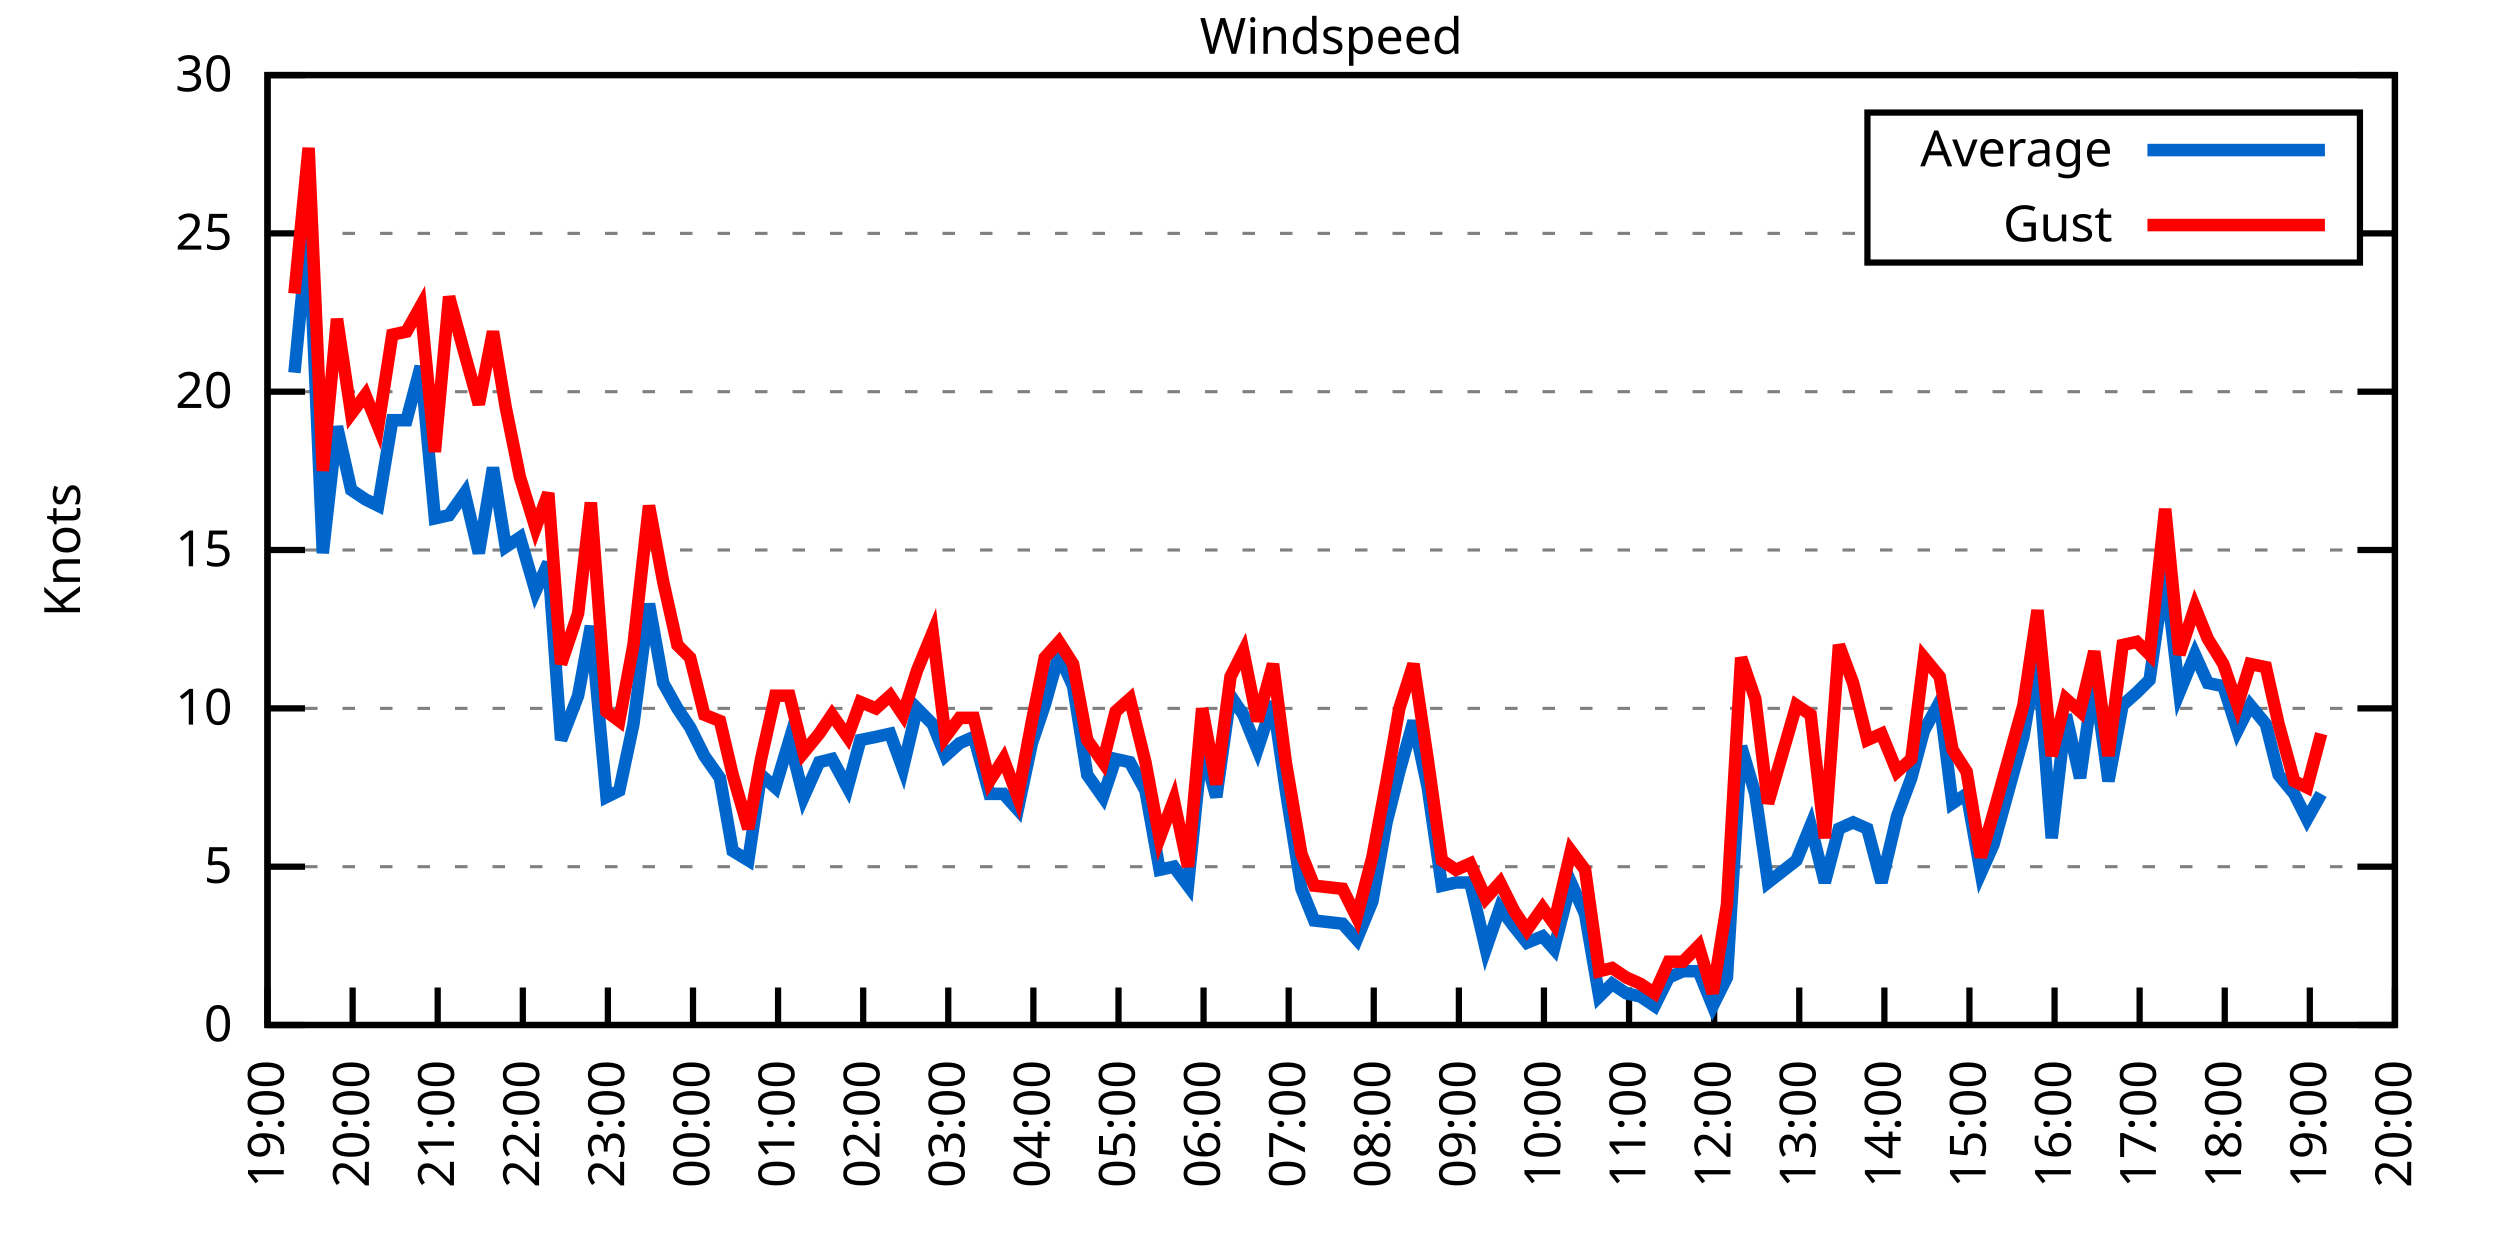
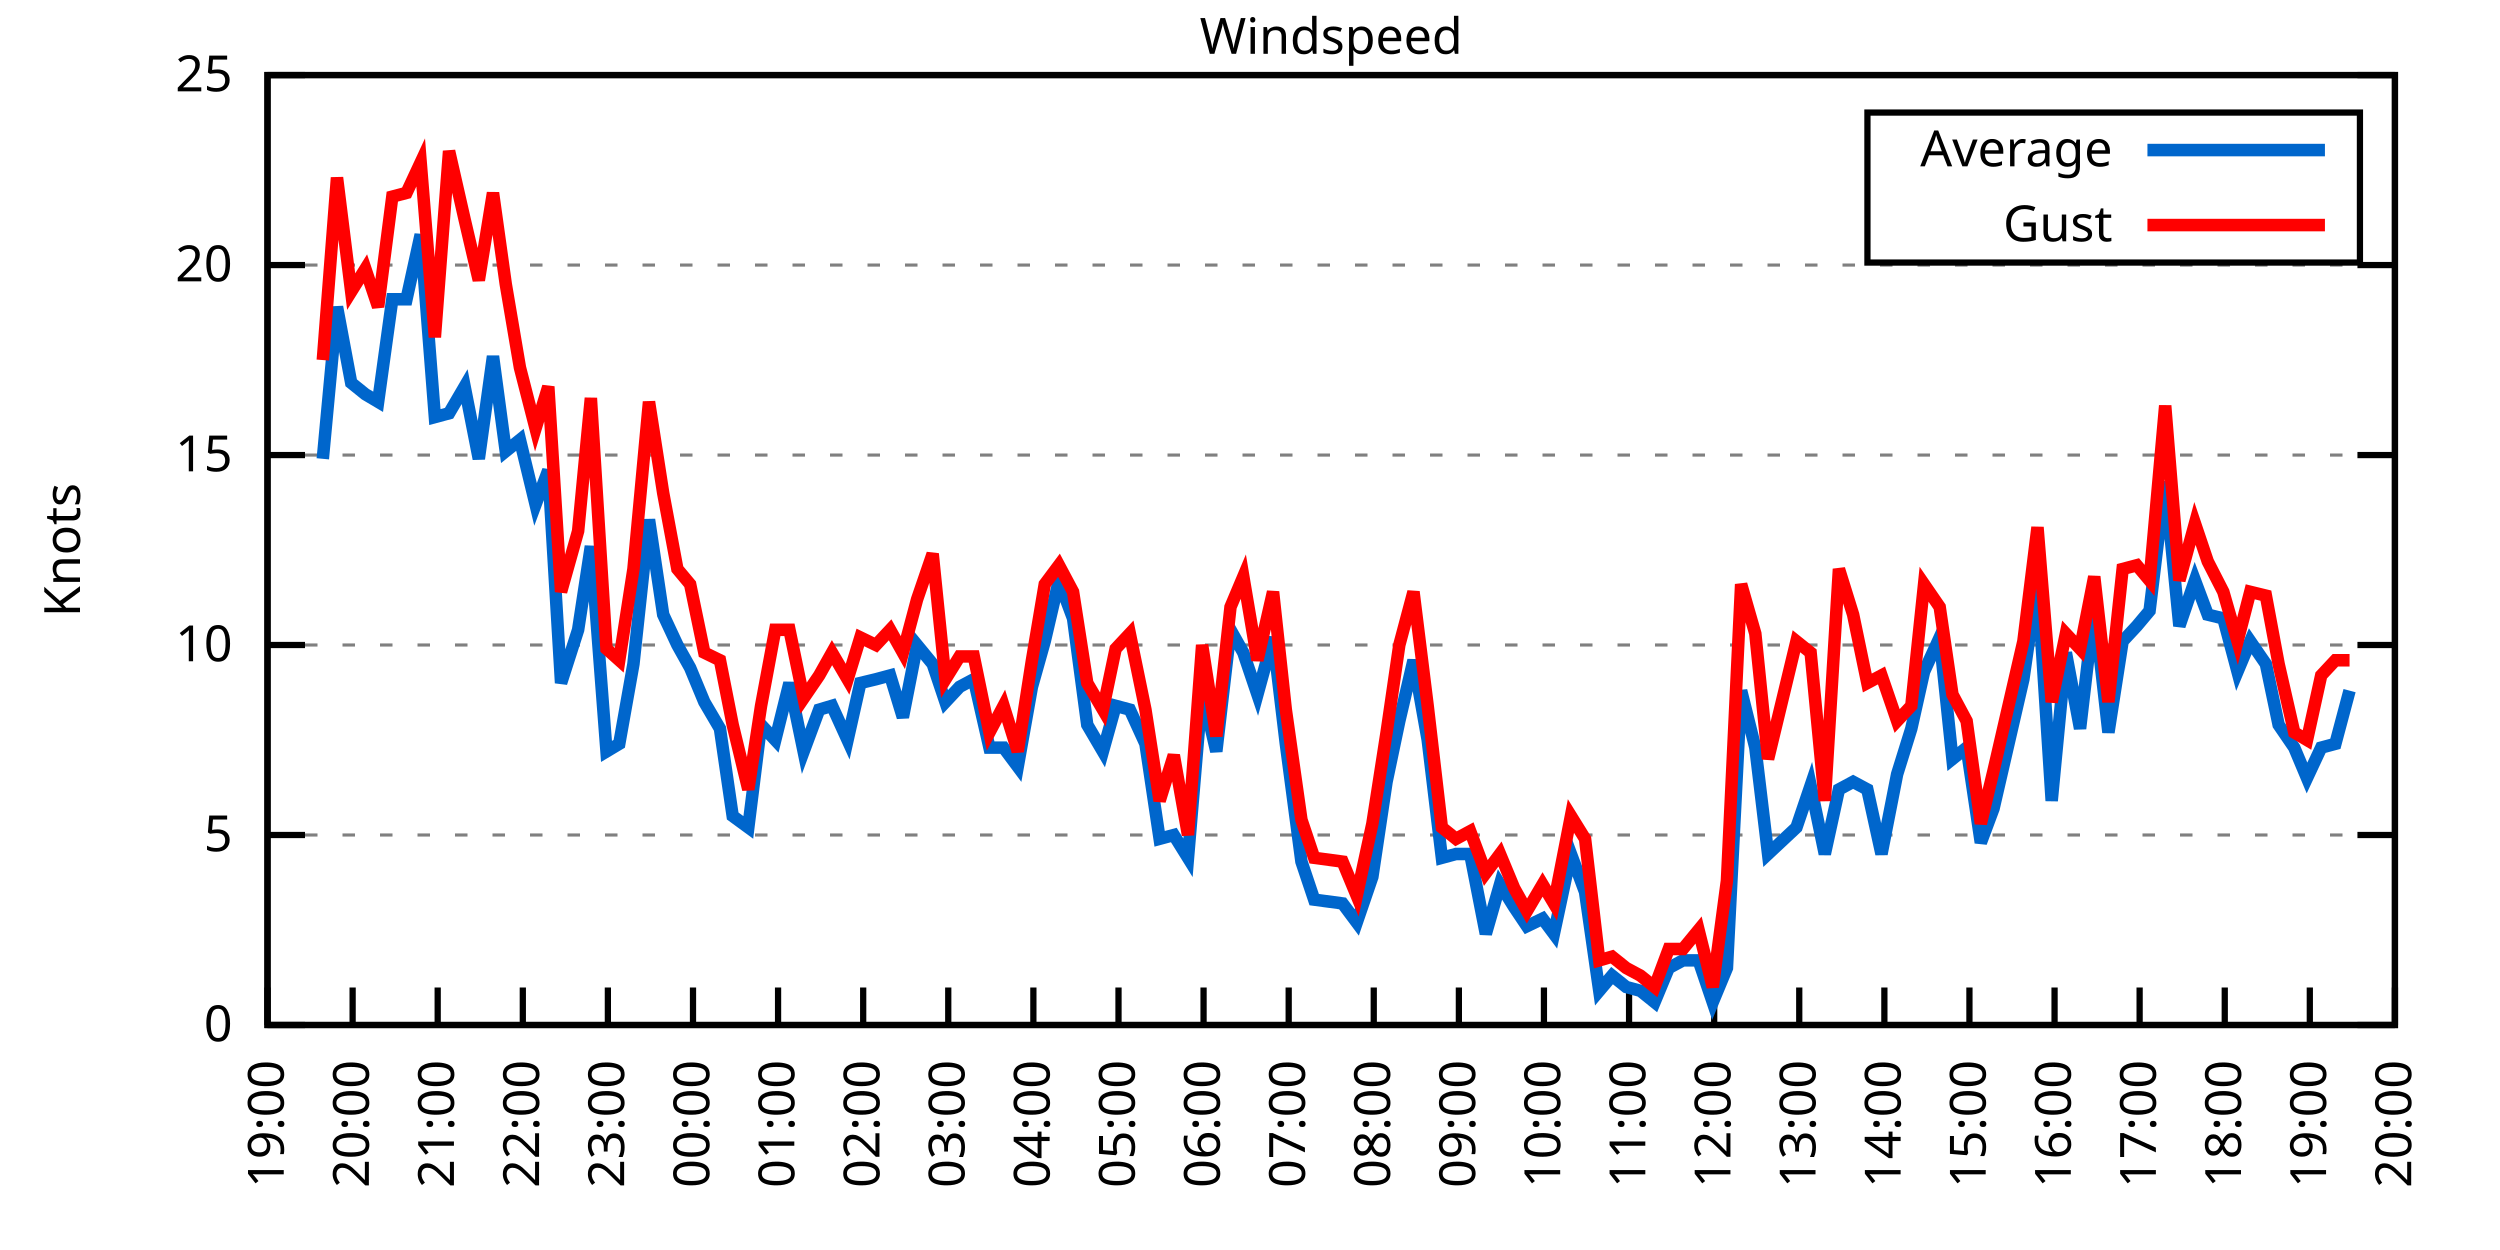
<svg xmlns="http://www.w3.org/2000/svg" xmlns:xlink="http://www.w3.org/1999/xlink" width="400" height="200" viewBox="0 0 400 200">
  <g id="gnuplot_canvas">
    <rect x="0" y="0" width="400" height="200" fill="none" />
    <defs>
      <circle id="gpDot" r="0.5" stroke-width="0.5" stroke="currentColor" />
      <path id="gpPt0" stroke-width="0.333" stroke="currentColor" d="M-1,0 h2 M0,-1 v2" />
      <path id="gpPt1" stroke-width="0.333" stroke="currentColor" d="M-1,-1 L1,1 M1,-1 L-1,1" />
      <path id="gpPt2" stroke-width="0.333" stroke="currentColor" d="M-1,0 L1,0 M0,-1 L0,1 M-1,-1 L1,1 M-1,1 L1,-1" />
      <rect id="gpPt3" stroke-width="0.333" stroke="currentColor" x="-1" y="-1" width="2" height="2" />
      <rect id="gpPt4" stroke-width="0.333" stroke="currentColor" fill="currentColor" x="-1" y="-1" width="2" height="2" />
      <circle id="gpPt5" stroke-width="0.333" stroke="currentColor" cx="0" cy="0" r="1" />
      <use xlink:href="#gpPt5" id="gpPt6" fill="currentColor" stroke="none" />
      <path id="gpPt7" stroke-width="0.333" stroke="currentColor" d="M0,-1.33 L-1.33,0.67 L1.33,0.67 z" />
      <use xlink:href="#gpPt7" id="gpPt8" fill="currentColor" stroke="none" />
      <use xlink:href="#gpPt7" id="gpPt9" stroke="currentColor" transform="rotate(180)" />
      <use xlink:href="#gpPt9" id="gpPt10" fill="currentColor" stroke="none" />
      <use xlink:href="#gpPt3" id="gpPt11" stroke="currentColor" transform="rotate(45)" />
      <use xlink:href="#gpPt11" id="gpPt12" fill="currentColor" stroke="none" />
      <path id="gpPt13" stroke-width="0.333" stroke="currentColor" d="M0,1.330 L1.265,0.411 L0.782,-1.067 L-0.782,-1.076 L-1.265,0.411 z" />
      <use xlink:href="#gpPt13" id="gpPt14" fill="currentColor" stroke="none" />
      <filter id="textbox" filterUnits="objectBoundingBox" x="0" y="0" height="1" width="1">
        <feFlood flood-color="white" flood-opacity="1" result="bgnd" />
        <feComposite in="SourceGraphic" in2="bgnd" operator="atop" />
      </filter>
      <filter id="greybox" filterUnits="objectBoundingBox" x="0" y="0" height="1" width="1">
        <feFlood flood-color="lightgrey" flood-opacity="1" result="grey" />
        <feComposite in="SourceGraphic" in2="grey" operator="atop" />
      </filter>
    </defs>
    <g fill="none" color="white" stroke="currentColor" stroke-width="1.00" stroke-linecap="butt" stroke-linejoin="miter">
</g>
    <g fill="none" color="black" stroke="currentColor" stroke-width="1.00" stroke-linecap="butt" stroke-linejoin="miter">
      <g stroke="none" shape-rendering="crispEdges">
        <polygon fill="rgb(255, 255, 255)" points="42.80,164.00 383.18,164.00 383.18,12.02 42.80,12.02 " />
      </g>
    </g>
    <g fill="none" color="black" stroke="currentColor" stroke-width="1.00" stroke-linecap="butt" stroke-linejoin="miter">
</g>
    <g fill="none" color="black" stroke="black" stroke-width="0.50" stroke-linecap="butt" stroke-linejoin="miter">
</g>
    <g fill="none" color="gray" stroke="currentColor" stroke-width="0.50" stroke-linecap="butt" stroke-linejoin="miter">
      <path stroke="gray" stroke-dasharray="2,4" class="gridline" d="M42.80,164.00 L383.19,164.00  " />
    </g>
    <g fill="none" color="gray" stroke="gray" stroke-width="1.00" stroke-linecap="butt" stroke-linejoin="miter">
</g>
    <g fill="none" color="black" stroke="currentColor" stroke-width="1.00" stroke-linecap="butt" stroke-linejoin="miter">
      <path stroke="black" d="M42.80,164.00 L48.80,164.00 M383.19,164.00 L377.19,164.00  " />
      <g transform="translate(37.20,166.60)" stroke="none" fill="black" font-family="Sans" font-size="8.00" text-anchor="end">
        <text>
          <tspan font-family="Sans"> 0</tspan>
        </text>
      </g>
    </g>
    <g fill="none" color="black" stroke="currentColor" stroke-width="1.00" stroke-linecap="butt" stroke-linejoin="miter">
</g>
    <g fill="none" color="black" stroke="black" stroke-width="0.50" stroke-linecap="butt" stroke-linejoin="miter">
</g>
    <g fill="none" color="gray" stroke="currentColor" stroke-width="0.50" stroke-linecap="butt" stroke-linejoin="miter">
-       <path stroke="gray" stroke-dasharray="2,4" class="gridline" d="M42.80,138.67 L383.19,138.67  " />
-     </g>
-     <g fill="none" color="gray" stroke="gray" stroke-width="1.00" stroke-linecap="butt" stroke-linejoin="miter">
- </g>
-     <g fill="none" color="black" stroke="currentColor" stroke-width="1.00" stroke-linecap="butt" stroke-linejoin="miter">
-       <path stroke="black" d="M42.80,138.67 L48.80,138.67 M383.19,138.67 L377.19,138.67  " />
-       <g transform="translate(37.20,141.27)" stroke="none" fill="black" font-family="Sans" font-size="8.00" text-anchor="end">
+       <path stroke="gray" stroke-dasharray="2,4" class="gridline" d="M42.80,133.60 L383.19,133.60  " />
+     </g>
+     <g fill="none" color="gray" stroke="gray" stroke-width="1.00" stroke-linecap="butt" stroke-linejoin="miter">
+ </g>
+     <g fill="none" color="black" stroke="currentColor" stroke-width="1.00" stroke-linecap="butt" stroke-linejoin="miter">
+       <path stroke="black" d="M42.80,133.60 L48.80,133.60 M383.19,133.60 L377.19,133.60  " />
+       <g transform="translate(37.20,136.20)" stroke="none" fill="black" font-family="Sans" font-size="8.00" text-anchor="end">
        <text>
          <tspan font-family="Sans"> 5</tspan>
        </text>
      </g>
    </g>
    <g fill="none" color="black" stroke="currentColor" stroke-width="1.00" stroke-linecap="butt" stroke-linejoin="miter">
</g>
    <g fill="none" color="black" stroke="black" stroke-width="0.50" stroke-linecap="butt" stroke-linejoin="miter">
</g>
    <g fill="none" color="gray" stroke="currentColor" stroke-width="0.50" stroke-linecap="butt" stroke-linejoin="miter">
-       <path stroke="gray" stroke-dasharray="2,4" class="gridline" d="M42.80,113.34 L383.19,113.34  " />
-     </g>
-     <g fill="none" color="gray" stroke="gray" stroke-width="1.00" stroke-linecap="butt" stroke-linejoin="miter">
- </g>
-     <g fill="none" color="black" stroke="currentColor" stroke-width="1.00" stroke-linecap="butt" stroke-linejoin="miter">
-       <path stroke="black" d="M42.80,113.34 L48.80,113.34 M383.19,113.34 L377.19,113.34  " />
-       <g transform="translate(37.20,115.94)" stroke="none" fill="black" font-family="Sans" font-size="8.00" text-anchor="end">
+       <path stroke="gray" stroke-dasharray="2,4" class="gridline" d="M42.80,103.20 L383.19,103.20  " />
+     </g>
+     <g fill="none" color="gray" stroke="gray" stroke-width="1.00" stroke-linecap="butt" stroke-linejoin="miter">
+ </g>
+     <g fill="none" color="black" stroke="currentColor" stroke-width="1.00" stroke-linecap="butt" stroke-linejoin="miter">
+       <path stroke="black" d="M42.80,103.20 L48.80,103.20 M383.19,103.20 L377.19,103.20  " />
+       <g transform="translate(37.20,105.80)" stroke="none" fill="black" font-family="Sans" font-size="8.00" text-anchor="end">
        <text>
          <tspan font-family="Sans"> 10</tspan>
        </text>
      </g>
    </g>
    <g fill="none" color="black" stroke="currentColor" stroke-width="1.00" stroke-linecap="butt" stroke-linejoin="miter">
</g>
    <g fill="none" color="black" stroke="black" stroke-width="0.50" stroke-linecap="butt" stroke-linejoin="miter">
</g>
    <g fill="none" color="gray" stroke="currentColor" stroke-width="0.50" stroke-linecap="butt" stroke-linejoin="miter">
-       <path stroke="gray" stroke-dasharray="2,4" class="gridline" d="M42.80,88.00 L383.19,88.00  " />
-     </g>
-     <g fill="none" color="gray" stroke="gray" stroke-width="1.00" stroke-linecap="butt" stroke-linejoin="miter">
- </g>
-     <g fill="none" color="black" stroke="currentColor" stroke-width="1.00" stroke-linecap="butt" stroke-linejoin="miter">
-       <path stroke="black" d="M42.80,88.00 L48.80,88.00 M383.19,88.00 L377.19,88.00  " />
-       <g transform="translate(37.20,90.60)" stroke="none" fill="black" font-family="Sans" font-size="8.00" text-anchor="end">
+       <path stroke="gray" stroke-dasharray="2,4" class="gridline" d="M42.80,72.81 L383.19,72.81  " />
+     </g>
+     <g fill="none" color="gray" stroke="gray" stroke-width="1.00" stroke-linecap="butt" stroke-linejoin="miter">
+ </g>
+     <g fill="none" color="black" stroke="currentColor" stroke-width="1.00" stroke-linecap="butt" stroke-linejoin="miter">
+       <path stroke="black" d="M42.80,72.81 L48.80,72.81 M383.19,72.81 L377.19,72.81  " />
+       <g transform="translate(37.20,75.41)" stroke="none" fill="black" font-family="Sans" font-size="8.00" text-anchor="end">
        <text>
          <tspan font-family="Sans"> 15</tspan>
        </text>
      </g>
    </g>
    <g fill="none" color="black" stroke="currentColor" stroke-width="1.00" stroke-linecap="butt" stroke-linejoin="miter">
</g>
    <g fill="none" color="black" stroke="black" stroke-width="0.50" stroke-linecap="butt" stroke-linejoin="miter">
</g>
    <g fill="none" color="gray" stroke="currentColor" stroke-width="0.50" stroke-linecap="butt" stroke-linejoin="miter">
-       <path stroke="gray" stroke-dasharray="2,4" class="gridline" d="M42.80,62.67 L383.19,62.67  " />
-     </g>
-     <g fill="none" color="gray" stroke="gray" stroke-width="1.00" stroke-linecap="butt" stroke-linejoin="miter">
- </g>
-     <g fill="none" color="black" stroke="currentColor" stroke-width="1.00" stroke-linecap="butt" stroke-linejoin="miter">
-       <path stroke="black" d="M42.80,62.67 L48.80,62.67 M383.19,62.67 L377.19,62.67  " />
-       <g transform="translate(37.20,65.27)" stroke="none" fill="black" font-family="Sans" font-size="8.00" text-anchor="end">
+       <path stroke="gray" stroke-dasharray="2,4" class="gridline" d="M42.80,42.41 L383.19,42.41  " />
+     </g>
+     <g fill="none" color="gray" stroke="gray" stroke-width="1.00" stroke-linecap="butt" stroke-linejoin="miter">
+ </g>
+     <g fill="none" color="black" stroke="currentColor" stroke-width="1.00" stroke-linecap="butt" stroke-linejoin="miter">
+       <path stroke="black" d="M42.80,42.41 L48.80,42.41 M383.19,42.41 L377.19,42.41  " />
+       <g transform="translate(37.20,45.01)" stroke="none" fill="black" font-family="Sans" font-size="8.00" text-anchor="end">
        <text>
          <tspan font-family="Sans"> 20</tspan>
-         </text>
-       </g>
-     </g>
-     <g fill="none" color="black" stroke="currentColor" stroke-width="1.00" stroke-linecap="butt" stroke-linejoin="miter">
- </g>
-     <g fill="none" color="black" stroke="black" stroke-width="0.50" stroke-linecap="butt" stroke-linejoin="miter">
- </g>
-     <g fill="none" color="gray" stroke="currentColor" stroke-width="0.50" stroke-linecap="butt" stroke-linejoin="miter">
-       <path stroke="gray" stroke-dasharray="2,4" class="gridline" d="M42.80,37.34 L298.79,37.34 M377.59,37.34 L383.19,37.34  " />
-     </g>
-     <g fill="none" color="gray" stroke="gray" stroke-width="1.00" stroke-linecap="butt" stroke-linejoin="miter">
- </g>
-     <g fill="none" color="black" stroke="currentColor" stroke-width="1.00" stroke-linecap="butt" stroke-linejoin="miter">
-       <path stroke="black" d="M42.80,37.34 L48.80,37.34 M383.19,37.34 L377.19,37.34  " />
-       <g transform="translate(37.20,39.94)" stroke="none" fill="black" font-family="Sans" font-size="8.00" text-anchor="end">
-         <text>
-           <tspan font-family="Sans"> 25</tspan>
        </text>
      </g>
    </g>
    <g fill="none" color="black" stroke="currentColor" stroke-width="1.00" stroke-linecap="butt" stroke-linejoin="miter">
</g>
    <g fill="none" color="black" stroke="black" stroke-width="0.50" stroke-linecap="butt" stroke-linejoin="miter">
</g>
    <g fill="none" color="gray" stroke="currentColor" stroke-width="0.50" stroke-linecap="butt" stroke-linejoin="miter">
      <path stroke="gray" stroke-dasharray="2,4" class="gridline" d="M42.80,12.01 L383.19,12.01  " />
    </g>
    <g fill="none" color="gray" stroke="gray" stroke-width="1.00" stroke-linecap="butt" stroke-linejoin="miter">
</g>
    <g fill="none" color="black" stroke="currentColor" stroke-width="1.00" stroke-linecap="butt" stroke-linejoin="miter">
      <path stroke="black" d="M42.80,12.01 L48.80,12.01 M383.19,12.01 L377.19,12.01  " />
      <g transform="translate(37.20,14.61)" stroke="none" fill="black" font-family="Sans" font-size="8.00" text-anchor="end">
        <text>
-           <tspan font-family="Sans"> 30</tspan>
+           <tspan font-family="Sans"> 25</tspan>
        </text>
      </g>
    </g>
    <g fill="none" color="black" stroke="currentColor" stroke-width="1.00" stroke-linecap="butt" stroke-linejoin="miter">
      <path stroke="black" d="M42.80,164.00 L42.80,158.00  " />
      <g transform="translate(45.40,169.60) rotate(270.00)" stroke="none" fill="black" font-family="Sans" font-size="8.00" text-anchor="end">
        <text>
          <tspan font-family="Sans">19:00</tspan>
        </text>
      </g>
    </g>
    <g fill="none" color="black" stroke="currentColor" stroke-width="1.00" stroke-linecap="butt" stroke-linejoin="miter">
      <path stroke="black" d="M56.42,164.00 L56.42,158.00  " />
      <g transform="translate(59.02,169.60) rotate(270.00)" stroke="none" fill="black" font-family="Sans" font-size="8.00" text-anchor="end">
        <text>
          <tspan font-family="Sans">20:00</tspan>
        </text>
      </g>
    </g>
    <g fill="none" color="black" stroke="currentColor" stroke-width="1.00" stroke-linecap="butt" stroke-linejoin="miter">
      <path stroke="black" d="M70.03,164.00 L70.03,158.00  " />
      <g transform="translate(72.63,169.60) rotate(270.00)" stroke="none" fill="black" font-family="Sans" font-size="8.00" text-anchor="end">
        <text>
          <tspan font-family="Sans">21:00</tspan>
        </text>
      </g>
    </g>
    <g fill="none" color="black" stroke="currentColor" stroke-width="1.00" stroke-linecap="butt" stroke-linejoin="miter">
      <path stroke="black" d="M83.65,164.00 L83.65,158.00  " />
      <g transform="translate(86.25,169.60) rotate(270.00)" stroke="none" fill="black" font-family="Sans" font-size="8.00" text-anchor="end">
        <text>
          <tspan font-family="Sans">22:00</tspan>
        </text>
      </g>
    </g>
    <g fill="none" color="black" stroke="currentColor" stroke-width="1.00" stroke-linecap="butt" stroke-linejoin="miter">
      <path stroke="black" d="M97.26,164.00 L97.26,158.00  " />
      <g transform="translate(99.86,169.60) rotate(270.00)" stroke="none" fill="black" font-family="Sans" font-size="8.00" text-anchor="end">
        <text>
          <tspan font-family="Sans">23:00</tspan>
        </text>
      </g>
    </g>
    <g fill="none" color="black" stroke="currentColor" stroke-width="1.00" stroke-linecap="butt" stroke-linejoin="miter">
      <path stroke="black" d="M110.88,164.00 L110.88,158.00  " />
      <g transform="translate(113.48,169.60) rotate(270.00)" stroke="none" fill="black" font-family="Sans" font-size="8.00" text-anchor="end">
        <text>
          <tspan font-family="Sans">00:00</tspan>
        </text>
      </g>
    </g>
    <g fill="none" color="black" stroke="currentColor" stroke-width="1.00" stroke-linecap="butt" stroke-linejoin="miter">
      <path stroke="black" d="M124.49,164.00 L124.49,158.00  " />
      <g transform="translate(127.09,169.60) rotate(270.00)" stroke="none" fill="black" font-family="Sans" font-size="8.00" text-anchor="end">
        <text>
          <tspan font-family="Sans">01:00</tspan>
        </text>
      </g>
    </g>
    <g fill="none" color="black" stroke="currentColor" stroke-width="1.00" stroke-linecap="butt" stroke-linejoin="miter">
      <path stroke="black" d="M138.11,164.00 L138.11,158.00  " />
      <g transform="translate(140.71,169.60) rotate(270.00)" stroke="none" fill="black" font-family="Sans" font-size="8.00" text-anchor="end">
        <text>
          <tspan font-family="Sans">02:00</tspan>
        </text>
      </g>
    </g>
    <g fill="none" color="black" stroke="currentColor" stroke-width="1.00" stroke-linecap="butt" stroke-linejoin="miter">
      <path stroke="black" d="M151.72,164.00 L151.72,158.00  " />
      <g transform="translate(154.32,169.60) rotate(270.00)" stroke="none" fill="black" font-family="Sans" font-size="8.00" text-anchor="end">
        <text>
          <tspan font-family="Sans">03:00</tspan>
        </text>
      </g>
    </g>
    <g fill="none" color="black" stroke="currentColor" stroke-width="1.00" stroke-linecap="butt" stroke-linejoin="miter">
      <path stroke="black" d="M165.34,164.00 L165.34,158.00  " />
      <g transform="translate(167.94,169.60) rotate(270.00)" stroke="none" fill="black" font-family="Sans" font-size="8.00" text-anchor="end">
        <text>
          <tspan font-family="Sans">04:00</tspan>
        </text>
      </g>
    </g>
    <g fill="none" color="black" stroke="currentColor" stroke-width="1.00" stroke-linecap="butt" stroke-linejoin="miter">
      <path stroke="black" d="M178.96,164.00 L178.96,158.00  " />
      <g transform="translate(181.56,169.60) rotate(270.00)" stroke="none" fill="black" font-family="Sans" font-size="8.00" text-anchor="end">
        <text>
          <tspan font-family="Sans">05:00</tspan>
        </text>
      </g>
    </g>
    <g fill="none" color="black" stroke="currentColor" stroke-width="1.00" stroke-linecap="butt" stroke-linejoin="miter">
      <path stroke="black" d="M192.57,164.00 L192.57,158.00  " />
      <g transform="translate(195.17,169.60) rotate(270.00)" stroke="none" fill="black" font-family="Sans" font-size="8.00" text-anchor="end">
        <text>
          <tspan font-family="Sans">06:00</tspan>
        </text>
      </g>
    </g>
    <g fill="none" color="black" stroke="currentColor" stroke-width="1.00" stroke-linecap="butt" stroke-linejoin="miter">
      <path stroke="black" d="M206.19,164.00 L206.19,158.00  " />
      <g transform="translate(208.79,169.60) rotate(270.00)" stroke="none" fill="black" font-family="Sans" font-size="8.00" text-anchor="end">
        <text>
          <tspan font-family="Sans">07:00</tspan>
        </text>
      </g>
    </g>
    <g fill="none" color="black" stroke="currentColor" stroke-width="1.00" stroke-linecap="butt" stroke-linejoin="miter">
      <path stroke="black" d="M219.80,164.00 L219.80,158.00  " />
      <g transform="translate(222.40,169.60) rotate(270.00)" stroke="none" fill="black" font-family="Sans" font-size="8.00" text-anchor="end">
        <text>
          <tspan font-family="Sans">08:00</tspan>
        </text>
      </g>
    </g>
    <g fill="none" color="black" stroke="currentColor" stroke-width="1.00" stroke-linecap="butt" stroke-linejoin="miter">
      <path stroke="black" d="M233.42,164.00 L233.42,158.00  " />
      <g transform="translate(236.02,169.60) rotate(270.00)" stroke="none" fill="black" font-family="Sans" font-size="8.00" text-anchor="end">
        <text>
          <tspan font-family="Sans">09:00</tspan>
        </text>
      </g>
    </g>
    <g fill="none" color="black" stroke="currentColor" stroke-width="1.00" stroke-linecap="butt" stroke-linejoin="miter">
      <path stroke="black" d="M247.03,164.00 L247.03,158.00  " />
      <g transform="translate(249.63,169.60) rotate(270.00)" stroke="none" fill="black" font-family="Sans" font-size="8.00" text-anchor="end">
        <text>
          <tspan font-family="Sans">10:00</tspan>
        </text>
      </g>
    </g>
    <g fill="none" color="black" stroke="currentColor" stroke-width="1.00" stroke-linecap="butt" stroke-linejoin="miter">
      <path stroke="black" d="M260.65,164.00 L260.65,158.00  " />
      <g transform="translate(263.25,169.60) rotate(270.00)" stroke="none" fill="black" font-family="Sans" font-size="8.00" text-anchor="end">
        <text>
          <tspan font-family="Sans">11:00</tspan>
        </text>
      </g>
    </g>
    <g fill="none" color="black" stroke="currentColor" stroke-width="1.00" stroke-linecap="butt" stroke-linejoin="miter">
      <path stroke="black" d="M274.27,164.00 L274.27,158.00  " />
      <g transform="translate(276.87,169.60) rotate(270.00)" stroke="none" fill="black" font-family="Sans" font-size="8.00" text-anchor="end">
        <text>
          <tspan font-family="Sans">12:00</tspan>
        </text>
      </g>
    </g>
    <g fill="none" color="black" stroke="currentColor" stroke-width="1.00" stroke-linecap="butt" stroke-linejoin="miter">
      <path stroke="black" d="M287.88,164.00 L287.88,158.00  " />
      <g transform="translate(290.48,169.60) rotate(270.00)" stroke="none" fill="black" font-family="Sans" font-size="8.00" text-anchor="end">
        <text>
          <tspan font-family="Sans">13:00</tspan>
        </text>
      </g>
    </g>
    <g fill="none" color="black" stroke="currentColor" stroke-width="1.00" stroke-linecap="butt" stroke-linejoin="miter">
      <path stroke="black" d="M301.50,164.00 L301.50,158.00  " />
      <g transform="translate(304.10,169.60) rotate(270.00)" stroke="none" fill="black" font-family="Sans" font-size="8.00" text-anchor="end">
        <text>
          <tspan font-family="Sans">14:00</tspan>
        </text>
      </g>
    </g>
    <g fill="none" color="black" stroke="currentColor" stroke-width="1.00" stroke-linecap="butt" stroke-linejoin="miter">
      <path stroke="black" d="M315.11,164.00 L315.11,158.00  " />
      <g transform="translate(317.71,169.60) rotate(270.00)" stroke="none" fill="black" font-family="Sans" font-size="8.00" text-anchor="end">
        <text>
          <tspan font-family="Sans">15:00</tspan>
        </text>
      </g>
    </g>
    <g fill="none" color="black" stroke="currentColor" stroke-width="1.00" stroke-linecap="butt" stroke-linejoin="miter">
      <path stroke="black" d="M328.73,164.00 L328.73,158.00  " />
      <g transform="translate(331.33,169.60) rotate(270.00)" stroke="none" fill="black" font-family="Sans" font-size="8.00" text-anchor="end">
        <text>
          <tspan font-family="Sans">16:00</tspan>
        </text>
      </g>
    </g>
    <g fill="none" color="black" stroke="currentColor" stroke-width="1.00" stroke-linecap="butt" stroke-linejoin="miter">
      <path stroke="black" d="M342.34,164.00 L342.34,158.00  " />
      <g transform="translate(344.94,169.60) rotate(270.00)" stroke="none" fill="black" font-family="Sans" font-size="8.00" text-anchor="end">
        <text>
          <tspan font-family="Sans">17:00</tspan>
        </text>
      </g>
    </g>
    <g fill="none" color="black" stroke="currentColor" stroke-width="1.00" stroke-linecap="butt" stroke-linejoin="miter">
      <path stroke="black" d="M355.96,164.00 L355.96,158.00  " />
      <g transform="translate(358.56,169.60) rotate(270.00)" stroke="none" fill="black" font-family="Sans" font-size="8.00" text-anchor="end">
        <text>
          <tspan font-family="Sans">18:00</tspan>
        </text>
      </g>
    </g>
    <g fill="none" color="black" stroke="currentColor" stroke-width="1.00" stroke-linecap="butt" stroke-linejoin="miter">
      <path stroke="black" d="M369.57,164.00 L369.57,158.00  " />
      <g transform="translate(372.17,169.60) rotate(270.00)" stroke="none" fill="black" font-family="Sans" font-size="8.00" text-anchor="end">
        <text>
          <tspan font-family="Sans">19:00</tspan>
        </text>
      </g>
    </g>
    <g fill="none" color="black" stroke="currentColor" stroke-width="1.00" stroke-linecap="butt" stroke-linejoin="miter">
      <path stroke="black" d="M383.19,164.00 L383.19,158.00  " />
      <g transform="translate(385.79,169.60) rotate(270.00)" stroke="none" fill="black" font-family="Sans" font-size="8.00" text-anchor="end">
        <text>
          <tspan font-family="Sans">20:00</tspan>
        </text>
      </g>
    </g>
    <g fill="none" color="black" stroke="currentColor" stroke-width="1.00" stroke-linecap="butt" stroke-linejoin="miter">
</g>
    <g fill="none" color="black" stroke="currentColor" stroke-width="1.00" stroke-linecap="butt" stroke-linejoin="miter">
      <path stroke="black" d="M42.80,12.01 L42.80,164.00 L383.19,164.00 L383.19,12.01 L42.80,12.01 Z  " />
    </g>
    <g fill="none" color="black" stroke="currentColor" stroke-width="1.00" stroke-linecap="butt" stroke-linejoin="miter">
</g>
    <g fill="none" color="black" stroke="currentColor" stroke-width="1.00" stroke-linecap="butt" stroke-linejoin="miter">
      <path stroke="black" d="M298.79,42.01 L298.79,18.01 L377.59,18.01 L377.59,42.01 L298.79,42.01 Z  " />
    </g>
    <g id="Windspeed_plot_1">
      <g fill="none" color="white" stroke="black" stroke-width="2.00" stroke-linecap="butt" stroke-linejoin="miter">
</g>
      <g fill="none" color="black" stroke="currentColor" stroke-width="2.00" stroke-linecap="butt" stroke-linejoin="miter">
        <g transform="translate(337.99,26.61)" stroke="none" fill="black" font-family="Sans" font-size="8.00" text-anchor="end">
          <text>
            <tspan font-family="Sans">Average</tspan>
          </text>
        </g>
      </g>
      <g fill="none" color="black" stroke="currentColor" stroke-width="2.00" stroke-linecap="butt" stroke-linejoin="miter">
-         <path stroke="rgb(  0, 102, 204)" d="M343.59,24.01 L371.99,24.01 M47.11,59.63 L49.38,36.33 L51.65,88.51 L53.92,68.25 L56.19,78.38 L58.46,79.90   L60.50,80.91 L62.77,67.23 L65.04,67.23 L67.31,58.62 L69.58,82.94 L71.85,82.43 L74.34,78.89 L76.61,88.51   L78.88,74.83 L80.92,87.50 L83.19,85.98 L85.69,94.59 L87.73,90.03 L89.77,118.40 L92.50,111.31 L94.54,100.16   L97.04,127.52 L99.08,126.51 L101.35,115.87 L103.84,96.62 L106.11,109.28 L108.38,113.34 L110.42,116.38 L112.69,120.94   L115.19,124.48 L117.23,136.14 L119.73,137.66 L121.77,123.98 L124.04,126.00 L126.31,118.40 L128.58,127.52 L131.07,121.95   L133.12,121.44 L135.61,126.00 L137.66,118.40 L140.15,117.90 L142.42,117.39 L144.46,122.96 L146.73,113.34 L149.23,115.87   L151.27,120.94 L153.54,118.91 L155.81,117.90 L158.31,127.02 L160.57,127.02 L162.84,129.55 L165.11,118.91 L167.16,112.83   L169.43,104.72 L171.69,109.79 L173.96,123.98 L176.46,127.52 L178.50,121.44 L180.77,121.95 L183.27,126.51 L185.54,139.17   L187.81,138.67 L190.08,141.71 L192.34,119.42 L194.61,127.52 L196.88,111.31 L198.93,114.35 L201.19,119.92 L203.69,112.32   L205.73,126.51 L208.23,142.21 L210.27,147.28 L214.81,147.79 L217.08,150.32 L219.58,144.24 L221.85,131.58 L223.89,123.47   L226.16,115.36 L228.43,126.00 L230.70,141.71 L232.96,141.20 L235.23,141.20 L237.73,151.84 L240.00,145.25 L242.27,148.29   L244.31,150.83 L246.81,149.81 L248.62,151.84 L251.35,141.20 L253.61,146.27 L255.88,159.44 L257.93,157.41 L260.20,158.93   L262.47,159.44 L264.73,160.96 L267.00,156.40 L269.27,155.39 L271.77,155.39 L274.04,160.96 L276.31,156.40 L278.58,119.42   L280.85,127.02 L282.89,141.20 L287.43,137.66 L289.70,132.08 L291.97,141.20 L294.23,132.59 L296.50,131.58 L298.77,132.59   L301.04,141.20 L303.54,130.56 L305.81,124.48 L307.85,116.88 L310.35,112.32 L312.39,128.54 L314.66,127.02 L316.93,139.68   L318.97,135.12 L323.74,117.90 L326.00,104.72 L328.27,134.11 L330.54,114.35 L332.81,124.48 L335.08,108.27 L337.35,124.99   L339.62,112.83 L341.89,110.80 L343.93,108.78 L346.43,91.55 L348.70,110.80 L351.19,104.72 L353.24,109.28 L355.73,109.79   L358.00,116.88 L360.04,112.83 L362.54,115.87 L364.58,123.98 L367.08,127.02 L369.12,131.07 L371.39,127.02  " />
+         <path stroke="rgb(  0, 102, 204)" d="M343.59,24.01 L371.99,24.01 M51.65,73.41 L53.92,49.10 L56.19,61.25 L58.46,63.08 L60.50,64.29 L62.77,47.88   L65.04,47.88 L67.31,37.54 L69.58,66.73 L71.85,66.12 L74.34,61.86 L76.61,73.41 L78.88,57.00 L80.92,72.20   L83.19,70.37 L85.69,80.71 L87.73,75.24 L89.77,109.28 L92.50,100.77 L94.54,87.40 L97.04,120.23 L99.08,119.01   L101.35,106.24 L103.84,83.14 L106.11,98.34 L108.38,103.20 L110.42,106.85 L112.69,112.32 L115.19,116.58 L117.23,130.56   L119.73,132.39 L121.77,115.97 L124.04,118.40 L126.31,109.28 L128.58,120.23 L131.07,113.54 L133.12,112.93 L135.61,118.40   L137.66,109.28 L140.15,108.68 L142.42,108.07 L144.46,114.76 L146.73,103.20 L149.23,106.24 L151.27,112.32 L153.54,109.89   L155.81,108.68 L158.31,119.62 L160.57,119.62 L162.84,122.66 L165.11,109.89 L167.16,102.60 L169.43,92.87 L171.69,98.95   L173.96,115.97 L176.46,120.23 L178.50,112.93 L180.77,113.54 L183.27,119.01 L185.54,134.21 L187.81,133.60 L190.08,137.25   L192.34,110.50 L194.61,120.23 L196.88,100.77 L198.93,104.42 L201.19,111.11 L203.69,101.99 L205.73,119.01 L208.23,137.86   L210.27,143.94 L214.81,144.55 L217.08,147.59 L219.58,140.29 L221.85,125.09 L223.89,115.36 L226.16,105.64 L228.43,118.40   L230.70,137.25 L232.96,136.64 L235.23,136.64 L237.73,149.41 L240.00,141.51 L242.27,145.15 L244.31,148.19 L246.81,146.98   L248.62,149.41 L251.35,136.64 L253.61,142.72 L255.88,158.53 L257.93,156.10 L260.20,157.92 L262.47,158.53 L264.73,160.35   L267.00,154.88 L269.27,153.66 L271.77,153.66 L274.04,160.35 L276.31,154.88 L278.58,110.50 L280.85,119.62 L282.89,136.64   L287.43,132.39 L289.70,125.70 L291.97,136.64 L294.23,126.31 L296.50,125.09 L298.77,126.31 L301.04,136.64 L303.54,123.87   L305.81,116.58 L307.85,107.46 L310.35,101.99 L312.39,121.44 L314.66,119.62 L316.93,134.82 L318.97,129.35 L323.74,108.68   L326.00,92.87 L328.27,128.13 L330.54,104.42 L332.81,116.58 L335.08,97.12 L337.35,117.19 L339.62,102.60 L341.89,100.16   L343.93,97.73 L346.43,77.06 L348.70,100.16 L351.19,92.87 L353.24,98.34 L355.73,98.95 L358.00,107.46 L360.04,102.60   L362.54,106.24 L364.58,115.97 L367.08,119.62 L369.12,124.48 L371.39,119.62 L373.66,119.01 L375.93,110.50  " />
      </g>
    </g>
    <g id="Windspeed_plot_2">
      <g fill="none" color="black" stroke="currentColor" stroke-width="2.00" stroke-linecap="butt" stroke-linejoin="miter">
        <g transform="translate(337.99,38.61)" stroke="none" fill="black" font-family="Sans" font-size="8.00" text-anchor="end">
          <text>
            <tspan font-family="Sans">Gust</tspan>
          </text>
        </g>
      </g>
      <g fill="none" color="black" stroke="currentColor" stroke-width="2.00" stroke-linecap="butt" stroke-linejoin="miter">
-         <path stroke="rgb(255,   0,   0)" d="M343.59,36.01 L371.99,36.01 M47.11,46.97 L49.38,23.66 L51.65,75.34 L53.92,51.02 L56.19,66.22 L58.46,63.18   L60.50,68.25 L62.77,53.55 L65.04,53.05 L67.31,48.99 L69.58,72.30 L71.85,47.47 L74.34,56.59 L76.61,64.70   L78.88,53.05 L80.92,65.21 L83.19,76.35 L85.69,84.46 L87.73,78.89 L89.77,106.24 L92.50,98.14 L94.54,80.41   L97.04,113.84 L99.08,115.36 L101.35,103.20 L103.84,80.91 L106.11,93.07 L108.38,103.20 L110.42,105.23 L112.69,114.35   L115.19,115.36 L117.23,123.98 L119.73,132.59 L121.77,121.44 L124.04,111.31 L126.31,111.31 L128.58,120.43 L131.07,117.39   L133.12,114.35 L135.61,117.90 L137.66,112.32 L140.15,113.34 L142.42,111.31 L144.46,114.35 L146.73,107.26 L149.23,101.18   L151.27,117.90 L153.54,114.86 L155.81,114.86 L158.31,124.99 L160.57,121.44 L162.84,127.52 L165.11,115.36 L167.16,105.23   L169.43,102.70 L171.69,106.24 L173.96,118.40 L176.46,121.95 L178.50,113.84 L180.77,111.82 L183.27,121.95 L185.54,134.11   L187.81,128.03 L190.08,138.67 L192.34,113.34 L194.61,125.50 L196.88,108.27 L198.93,104.22 L201.19,115.36 L203.69,106.24   L205.73,121.95 L208.23,136.64 L210.27,141.71 L214.81,142.21 L217.08,146.77 L219.58,137.15 L221.85,124.99 L223.89,113.34   L226.16,106.24 L228.43,121.44 L230.70,137.66 L232.96,139.17 L235.23,138.16 L237.73,143.73 L240.00,141.20 L242.27,145.76   L244.31,148.80 L246.81,145.25 L248.62,147.79 L251.35,136.14 L253.61,139.17 L255.88,155.39 L257.93,154.88 L260.20,156.40   L262.47,157.41 L264.73,158.93 L267.00,153.87 L269.27,153.87 L271.77,151.33 L274.04,158.93 L276.31,144.75 L278.58,105.23   L280.85,111.82 L282.89,128.54 L287.43,112.83 L289.70,114.35 L291.97,134.11 L294.23,103.20 L296.50,109.28 L298.77,118.40   L301.04,117.39 L303.54,123.47 L305.81,121.44 L307.85,105.23 L310.35,108.27 L312.39,119.92 L314.66,123.47 L316.93,137.15   L318.97,130.06 L323.74,112.83 L326.00,97.63 L328.27,120.94 L330.54,111.82 L332.81,113.84 L335.08,104.22 L337.35,120.94   L339.62,103.20 L341.89,102.70 L343.93,104.72 L346.43,81.42 L348.70,104.72 L351.19,97.12 L353.24,102.19 L355.73,106.24   L358.00,112.83 L360.04,106.24 L362.54,106.75 L364.58,115.87 L367.08,124.99 L369.12,126.00 L371.39,117.39  " />
+         <path stroke="rgb(255,   0,   0)" d="M343.59,36.01 L371.99,36.01 M51.65,57.61 L53.92,28.42 L56.19,46.66 L58.46,43.02 L60.50,49.10 L62.77,31.46   L65.04,30.86 L67.31,25.99 L69.58,53.96 L71.85,24.17 L74.34,35.11 L76.61,44.84 L78.88,30.86 L80.92,45.45   L83.19,58.82 L85.69,68.55 L87.73,61.86 L89.77,94.69 L92.50,84.97 L94.54,63.69 L97.04,103.81 L99.08,105.64   L101.35,91.04 L103.84,64.29 L106.11,78.89 L108.38,91.04 L110.42,93.48 L112.69,104.42 L115.19,105.64 L117.23,115.97   L119.73,126.31 L121.77,112.93 L124.04,100.77 L126.31,100.77 L128.58,111.72 L131.07,108.07 L133.12,104.42 L135.61,108.68   L137.66,101.99 L140.15,103.20 L142.42,100.77 L144.46,104.42 L146.73,95.91 L149.23,88.61 L151.27,108.68 L153.54,105.03   L155.81,105.03 L158.31,117.19 L160.57,112.93 L162.84,120.23 L165.11,105.64 L167.16,93.48 L169.43,90.44 L171.69,94.69   L173.96,109.28 L176.46,113.54 L178.50,103.81 L180.77,101.38 L183.27,113.54 L185.54,128.13 L187.81,120.83 L190.08,133.60   L192.34,103.20 L194.61,117.80 L196.88,97.12 L198.93,92.26 L201.19,105.64 L203.69,94.69 L205.73,113.54 L208.23,131.17   L210.27,137.25 L214.81,137.86 L217.08,143.33 L219.58,131.78 L221.85,117.19 L223.89,103.20 L226.16,94.69 L228.43,112.93   L230.70,132.39 L232.96,134.21 L235.23,132.99 L237.73,139.68 L240.00,136.64 L242.27,142.11 L244.31,145.76 L246.81,141.51   L248.62,144.55 L251.35,130.56 L253.61,134.21 L255.88,153.66 L257.93,153.06 L260.20,154.88 L262.47,156.10 L264.73,157.92   L267.00,151.84 L269.27,151.84 L271.77,148.80 L274.04,157.92 L276.31,140.90 L278.58,93.48 L280.85,101.38 L282.89,121.44   L287.43,102.60 L289.70,104.42 L291.97,128.13 L294.23,91.04 L296.50,98.34 L298.77,109.28 L301.04,108.07 L303.54,115.36   L305.81,112.93 L307.85,93.48 L310.35,97.12 L312.39,111.11 L314.66,115.36 L316.93,131.78 L318.97,123.27 L323.74,102.60   L326.00,84.36 L328.27,112.32 L330.54,101.38 L332.81,103.81 L335.08,92.26 L337.35,112.32 L339.62,91.04 L341.89,90.44   L343.93,92.87 L346.43,64.90 L348.70,92.87 L351.19,83.75 L353.24,89.83 L355.73,94.69 L358.00,102.60 L360.04,94.69   L362.54,95.30 L364.58,106.24 L367.08,117.19 L369.12,118.40 L371.39,108.07 L373.66,105.64 L375.93,105.64  " />
      </g>
    </g>
    <g fill="none" color="black" stroke="currentColor" stroke-width="2.00" stroke-linecap="butt" stroke-linejoin="miter">
</g>
    <g fill="none" color="black" stroke="black" stroke-width="1.00" stroke-linecap="butt" stroke-linejoin="miter">
</g>
    <g fill="none" color="black" stroke="currentColor" stroke-width="1.00" stroke-linecap="butt" stroke-linejoin="miter">
      <path stroke="black" d="M42.80,12.01 L42.80,164.00 L383.19,164.00 L383.19,12.01 L42.80,12.01 Z  " />
      <g transform="translate(12.80,88.01) rotate(270.00)" stroke="none" fill="black" font-family="Sans" font-size="8.00" text-anchor="middle">
        <text>
          <tspan font-family="Sans">Knots</tspan>
        </text>
      </g>
    </g>
    <g fill="none" color="black" stroke="currentColor" stroke-width="1.00" stroke-linecap="butt" stroke-linejoin="miter">
</g>
    <g fill="none" color="black" stroke="currentColor" stroke-width="1.00" stroke-linecap="butt" stroke-linejoin="miter">
      <g transform="translate(212.99,8.61)" stroke="none" fill="black" font-family="Sans" font-size="8.00" text-anchor="middle">
        <text>
          <tspan font-family="Sans">Windspeed</tspan>
        </text>
      </g>
    </g>
    <g fill="none" color="black" stroke="currentColor" stroke-width="1.00" stroke-linecap="butt" stroke-linejoin="miter">
</g>
  </g>
</svg>
